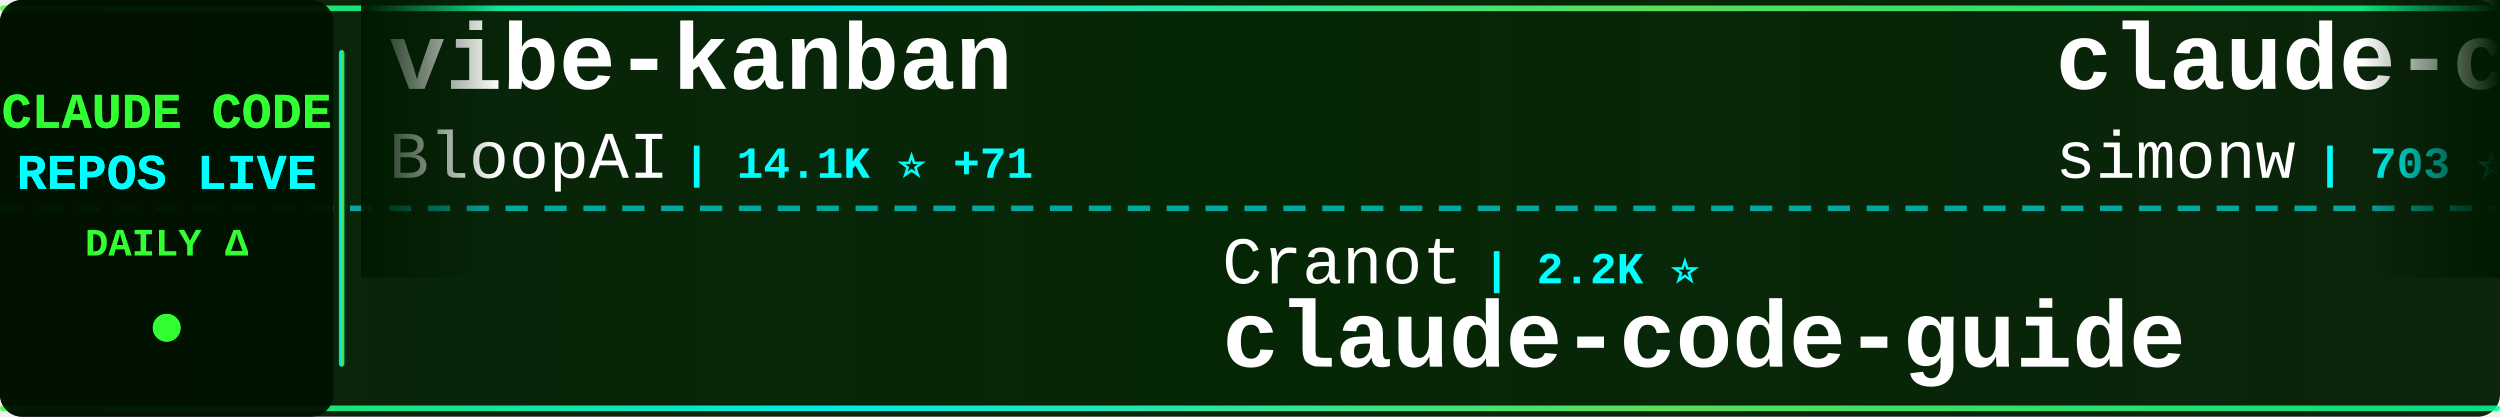
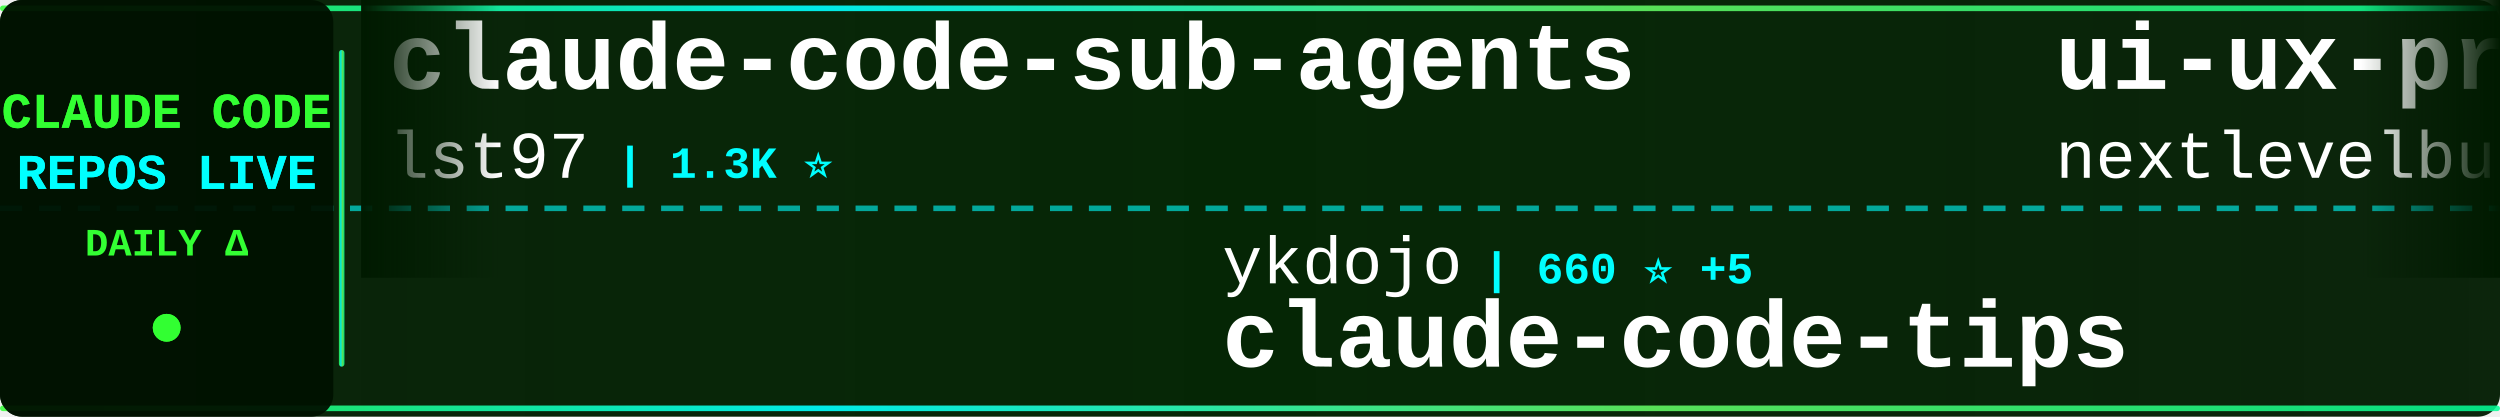
<svg xmlns="http://www.w3.org/2000/svg" width="900" height="150">
  <defs>
    <linearGradient id="tickerBg" x1="0%" y1="0%" x2="100%" y2="0%">
      <stop offset="0%" style="stop-color:#001a00;stop-opacity:0.95" />
      <stop offset="50%" style="stop-color:#002200;stop-opacity:0.98" />
      <stop offset="100%" style="stop-color:#001a00;stop-opacity:0.95" />
    </linearGradient>
    <linearGradient id="borderGrad" x1="0%" y1="0%" x2="100%" y2="0%">
      <stop offset="0%" style="stop-color:#33ff33;stop-opacity:0.85">
        <animate attributeName="stop-opacity" values="0.85;1;0.85" dur="2s" repeatCount="indefinite" />
      </stop>
      <stop offset="33%" style="stop-color:#00ffff;stop-opacity:0.9">
        <animate attributeName="stop-opacity" values="0.9;1;0.9" dur="2.2s" repeatCount="indefinite" />
      </stop>
      <stop offset="66%" style="stop-color:#66ff66;stop-opacity:0.85">
        <animate attributeName="stop-opacity" values="0.85;1;0.85" dur="1.8s" repeatCount="indefinite" />
      </stop>
      <stop offset="100%" style="stop-color:#00ff99;stop-opacity:0.85">
        <animate attributeName="stop-opacity" values="0.85;1;0.85" dur="2s" repeatCount="indefinite" />
      </stop>
    </linearGradient>
    <filter id="textGlow">
      <feGaussianBlur stdDeviation="0.1" result="coloredBlur" />
      <feMerge>
        <feMergeNode in="coloredBlur" />
        <feMergeNode in="SourceGraphic" />
      </feMerge>
    </filter>
    <filter id="metricGlow">
      <feGaussianBlur stdDeviation="0.2" result="coloredBlur" />
      <feMerge>
        <feMergeNode in="coloredBlur" />
        <feMergeNode in="SourceGraphic" />
      </feMerge>
    </filter>
    <linearGradient id="leftFade" x1="0%" y1="0%" x2="100%" y2="0%">
      <stop offset="0%" style="stop-color:#001a00;stop-opacity:1" />
      <stop offset="100%" style="stop-color:#001a00;stop-opacity:0" />
    </linearGradient>
    <linearGradient id="rightFade" x1="0%" y1="0%" x2="100%" y2="0%">
      <stop offset="0%" style="stop-color:#001a00;stop-opacity:0" />
      <stop offset="100%" style="stop-color:#001a00;stop-opacity:1" />
    </linearGradient>
  </defs>
  <rect width="900" height="150" fill="url(#tickerBg)" rx="8" />
  <rect x="0" y="2" width="900" height="2" fill="url(#borderGrad)" rx="1" />
  <rect x="0" y="146" width="900" height="2" fill="url(#borderGrad)" rx="1" />
  <line x1="0" y1="75" x2="900" y2="75" stroke="#00ffff" stroke-width="2" stroke-dasharray="8 6" opacity="0.6" />
  <rect x="0" y="0" width="120" height="150" fill="#001100" opacity="0.95" rx="8" />
  <text x="60" y="46" font-family="'Courier New', monospace" font-size="18" font-weight="bold" fill="#33ff33" text-anchor="middle" filter="url(#textGlow)">
    CLAUDE CODE
  </text>
  <text x="60" y="68" font-family="'Courier New', monospace" font-size="18" font-weight="bold" fill="#00ffff" text-anchor="middle" filter="url(#textGlow)">
    REPOS LIVE
  </text>
  <text x="60" y="92" font-family="'Courier New', monospace" font-size="14" font-weight="bold" fill="#33ff33" text-anchor="middle">
    DAILY Δ
  </text>
  <circle cx="60" cy="118" r="5" fill="#33ff33" filter="url(#metricGlow)">
    <animate attributeName="r" values="4;6;4" dur="1.5s" repeatCount="indefinite" />
    <animate attributeName="opacity" values="0.6;1;0.6" dur="1.5s" repeatCount="indefinite" />
  </circle>
  <rect x="122" y="18" width="2" height="114" fill="url(#borderGrad)" rx="1" />
  <clipPath id="tickerClip">
    <rect x="130" y="0" width="770" height="150" />
  </clipPath>
  <g clip-path="url(#tickerClip)">
    <g id="tickerItems">
      <animateTransform attributeName="transform" attributeType="XML" type="translate" from="0 0" to="-3000 0" dur="54s" repeatCount="indefinite" />
      <g transform="translate(0, 0)">
-         <text x="140" y="32" font-family="'Courier New', monospace" font-size="34" font-weight="bold" fill="#ffffff">vibe-kanban</text>
-         <text x="140" y="64" font-family="'Courier New', monospace" font-size="24" font-weight="normal" fill="#ffffff" opacity="1.0">BloopAI</text>
-         <text x="246" y="64" font-family="'Courier New', monospace" font-size="16" font-weight="bold" fill="#00ffff"> | 14.1K ⭐ +71</text>
+         <text x="140" y="32" font-family="'Courier New', monospace" font-size="34" font-weight="bold" fill="#ffffff">claude-code-sub-agents</text>
+         <text x="140" y="64" font-family="'Courier New', monospace" font-size="24" font-weight="normal" fill="#ffffff" opacity="1.0">lst97</text>
+         <text x="222" y="64" font-family="'Courier New', monospace" font-size="16" font-weight="bold" fill="#00ffff"> | 1.3K ⭐</text>
      </g>
      <g transform="translate(300, 0)">
+         <text x="140" y="102" font-family="'Courier New', monospace" font-size="24" font-weight="normal" fill="#ffffff" opacity="1.0">ykdojo</text>
+         <text x="234" y="102" font-family="'Courier New', monospace" font-size="16" font-weight="bold" fill="#00ffff"> | 660 ⭐ +5</text>
+         <text x="140" y="132" font-family="'Courier New', monospace" font-size="34" font-weight="bold" fill="#ffffff">claude-code-tips</text>
+       </g>
+       <g transform="translate(600, 0)">
+         <text x="140" y="32" font-family="'Courier New', monospace" font-size="34" font-weight="bold" fill="#ffffff">ui-ux-pro-max-skill</text>
+         <text x="140" y="64" font-family="'Courier New', monospace" font-size="24" font-weight="normal" fill="#ffffff" opacity="1.0">nextlevelbuilder</text>
+         <text x="354" y="64" font-family="'Courier New', monospace" font-size="16" font-weight="bold" fill="#00ffff"> | 9.4K ⭐ +82</text>
+       </g>
+       <g transform="translate(900, 0)">
        <text x="140" y="102" font-family="'Courier New', monospace" font-size="24" font-weight="normal" fill="#ffffff" opacity="1.0">Cranot</text>
        <text x="234" y="102" font-family="'Courier New', monospace" font-size="16" font-weight="bold" fill="#00ffff"> | 2.2K ⭐</text>
        <text x="140" y="132" font-family="'Courier New', monospace" font-size="34" font-weight="bold" fill="#ffffff">claude-code-guide</text>
      </g>
-       <g transform="translate(600, 0)">
-         <text x="140" y="32" font-family="'Courier New', monospace" font-size="34" font-weight="bold" fill="#ffffff">claude-code-transcripts</text>
-         <text x="140" y="64" font-family="'Courier New', monospace" font-size="24" font-weight="normal" fill="#ffffff" opacity="1.0">simonw</text>
-         <text x="234" y="64" font-family="'Courier New', monospace" font-size="16" font-weight="bold" fill="#00ffff"> | 703 ⭐ +3</text>
-       </g>
-       <g transform="translate(900, 0)">
-         <text x="140" y="102" font-family="'Courier New', monospace" font-size="24" font-weight="normal" fill="#ffffff" opacity="1.0">andrepimenta</text>
-         <text x="306" y="102" font-family="'Courier New', monospace" font-size="16" font-weight="bold" fill="#00ffff"> | 965 ⭐ +1</text>
-         <text x="140" y="132" font-family="'Courier New', monospace" font-size="34" font-weight="bold" fill="#ffffff">claude-code-chat</text>
-       </g>
      <g transform="translate(1200, 0)">
-         <text x="140" y="32" font-family="'Courier New', monospace" font-size="34" font-weight="bold" fill="#ffffff">context7</text>
-         <text x="140" y="64" font-family="'Courier New', monospace" font-size="24" font-weight="normal" fill="#ffffff" opacity="1.0">upstash</text>
-         <text x="246" y="64" font-family="'Courier New', monospace" font-size="16" font-weight="bold" fill="#00ffff"> | 41.3K ⭐ +36</text>
+         <text x="140" y="32" font-family="'Courier New', monospace" font-size="34" font-weight="bold" fill="#ffffff">superdesign</text>
+         <text x="140" y="64" font-family="'Courier New', monospace" font-size="24" font-weight="normal" fill="#ffffff" opacity="1.0">superdesigndev</text>
+         <text x="330" y="64" font-family="'Courier New', monospace" font-size="16" font-weight="bold" fill="#00ffff"> | 5.7K ⭐</text>
      </g>
      <g transform="translate(1500, 0)">
-         <text x="140" y="102" font-family="'Courier New', monospace" font-size="24" font-weight="normal" fill="#ffffff" opacity="1.0">Dicklesworthstone</text>
-         <text x="366" y="102" font-family="'Courier New', monospace" font-size="16" font-weight="bold" fill="#00ffff"> | 620 ⭐</text>
-         <text x="140" y="132" font-family="'Courier New', monospace" font-size="34" font-weight="bold" fill="#ffffff">claude_code_agent_farm</text>
+         <text x="140" y="102" font-family="'Courier New', monospace" font-size="24" font-weight="normal" fill="#ffffff" opacity="1.0">disler</text>
+         <text x="234" y="102" font-family="'Courier New', monospace" font-size="16" font-weight="bold" fill="#00ffff"> | 278 ⭐</text>
+         <text x="140" y="132" font-family="'Courier New', monospace" font-size="34" font-weight="bold" fill="#ffffff">claude-code-is-programma...</text>
      </g>
      <g transform="translate(1800, 0)">
-         <text x="140" y="32" font-family="'Courier New', monospace" font-size="34" font-weight="bold" fill="#ffffff">sc-claude-code-files</text>
-         <text x="140" y="64" font-family="'Courier New', monospace" font-size="24" font-weight="normal" fill="#ffffff" opacity="1.0">https-deeplearning-ai</text>
-         <text x="414" y="64" font-family="'Courier New', monospace" font-size="16" font-weight="bold" fill="#00ffff"> | 355 ⭐</text>
+         <text x="140" y="32" font-family="'Courier New', monospace" font-size="34" font-weight="bold" fill="#ffffff">Claude-Code-Remote</text>
+         <text x="140" y="64" font-family="'Courier New', monospace" font-size="24" font-weight="normal" fill="#ffffff" opacity="1.0">JessyTsui</text>
+         <text x="270" y="64" font-family="'Courier New', monospace" font-size="16" font-weight="bold" fill="#00ffff"> | 935 ⭐</text>
      </g>
      <g transform="translate(2100, 0)">
-         <text x="140" y="102" font-family="'Courier New', monospace" font-size="24" font-weight="normal" fill="#ffffff" opacity="1.0">wasabeef</text>
-         <text x="258" y="102" font-family="'Courier New', monospace" font-size="16" font-weight="bold" fill="#00ffff"> | 933 ⭐ +1</text>
-         <text x="140" y="132" font-family="'Courier New', monospace" font-size="34" font-weight="bold" fill="#ffffff">claude-code-cookbook</text>
+         <text x="140" y="102" font-family="'Courier New', monospace" font-size="24" font-weight="normal" fill="#ffffff" opacity="1.0">BloopAI</text>
+         <text x="246" y="102" font-family="'Courier New', monospace" font-size="16" font-weight="bold" fill="#00ffff"> | 14.1K ⭐ +60</text>
+         <text x="140" y="132" font-family="'Courier New', monospace" font-size="34" font-weight="bold" fill="#ffffff">vibe-kanban</text>
      </g>
      <g transform="translate(2400, 0)">
-         <text x="140" y="32" font-family="'Courier New', monospace" font-size="34" font-weight="bold" fill="#ffffff">claude-code-action</text>
-         <text x="140" y="64" font-family="'Courier New', monospace" font-size="24" font-weight="normal" fill="#ffffff" opacity="1.0">anthropics</text>
-         <text x="282" y="64" font-family="'Courier New', monospace" font-size="16" font-weight="bold" fill="#00ffff"> | 5.0K ⭐ +13</text>
+         <text x="140" y="32" font-family="'Courier New', monospace" font-size="34" font-weight="bold" fill="#ffffff">claude-code-unified-agen...</text>
+         <text x="140" y="64" font-family="'Courier New', monospace" font-size="24" font-weight="normal" fill="#ffffff" opacity="1.0">stretchcloud</text>
+         <text x="306" y="64" font-family="'Courier New', monospace" font-size="16" font-weight="bold" fill="#00ffff"> | 720 ⭐ -1</text>
      </g>
      <g transform="translate(2700, 0)">
-         <text x="140" y="102" font-family="'Courier New', monospace" font-size="24" font-weight="normal" fill="#ffffff" opacity="1.0">steipete</text>
-         <text x="258" y="102" font-family="'Courier New', monospace" font-size="16" font-weight="bold" fill="#00ffff"> | 992 ⭐ +2</text>
-         <text x="140" y="132" font-family="'Courier New', monospace" font-size="34" font-weight="bold" fill="#ffffff">claude-code-mcp</text>
+         <text x="140" y="102" font-family="'Courier New', monospace" font-size="24" font-weight="normal" fill="#ffffff" opacity="1.0">ericbuess</text>
+         <text x="270" y="102" font-family="'Courier New', monospace" font-size="16" font-weight="bold" fill="#00ffff"> | 536 ⭐</text>
+         <text x="140" y="132" font-family="'Courier New', monospace" font-size="34" font-weight="bold" fill="#ffffff">claude-code-docs</text>
      </g>
      <g transform="translate(3000, 0)">
-         <text x="140" y="32" font-family="'Courier New', monospace" font-size="34" font-weight="bold" fill="#ffffff">vibe-kanban</text>
-         <text x="140" y="64" font-family="'Courier New', monospace" font-size="24" font-weight="normal" fill="#ffffff" opacity="1.0">BloopAI</text>
-         <text x="246" y="64" font-family="'Courier New', monospace" font-size="16" font-weight="bold" fill="#00ffff"> | 14.1K ⭐ +71</text>
+         <text x="140" y="32" font-family="'Courier New', monospace" font-size="34" font-weight="bold" fill="#ffffff">claude-code-sub-agents</text>
+         <text x="140" y="64" font-family="'Courier New', monospace" font-size="24" font-weight="normal" fill="#ffffff" opacity="1.0">lst97</text>
+         <text x="222" y="64" font-family="'Courier New', monospace" font-size="16" font-weight="bold" fill="#00ffff"> | 1.3K ⭐</text>
      </g>
      <g transform="translate(3300, 0)">
+         <text x="140" y="102" font-family="'Courier New', monospace" font-size="24" font-weight="normal" fill="#ffffff" opacity="1.0">ykdojo</text>
+         <text x="234" y="102" font-family="'Courier New', monospace" font-size="16" font-weight="bold" fill="#00ffff"> | 660 ⭐ +5</text>
+         <text x="140" y="132" font-family="'Courier New', monospace" font-size="34" font-weight="bold" fill="#ffffff">claude-code-tips</text>
+       </g>
+       <g transform="translate(3600, 0)">
+         <text x="140" y="32" font-family="'Courier New', monospace" font-size="34" font-weight="bold" fill="#ffffff">ui-ux-pro-max-skill</text>
+         <text x="140" y="64" font-family="'Courier New', monospace" font-size="24" font-weight="normal" fill="#ffffff" opacity="1.0">nextlevelbuilder</text>
+         <text x="354" y="64" font-family="'Courier New', monospace" font-size="16" font-weight="bold" fill="#00ffff"> | 9.4K ⭐ +82</text>
+       </g>
+       <g transform="translate(3900, 0)">
        <text x="140" y="102" font-family="'Courier New', monospace" font-size="24" font-weight="normal" fill="#ffffff" opacity="1.0">Cranot</text>
        <text x="234" y="102" font-family="'Courier New', monospace" font-size="16" font-weight="bold" fill="#00ffff"> | 2.2K ⭐</text>
        <text x="140" y="132" font-family="'Courier New', monospace" font-size="34" font-weight="bold" fill="#ffffff">claude-code-guide</text>
-       </g>
-       <g transform="translate(3600, 0)">
-         <text x="140" y="32" font-family="'Courier New', monospace" font-size="34" font-weight="bold" fill="#ffffff">claude-code-transcripts</text>
-         <text x="140" y="64" font-family="'Courier New', monospace" font-size="24" font-weight="normal" fill="#ffffff" opacity="1.0">simonw</text>
-         <text x="234" y="64" font-family="'Courier New', monospace" font-size="16" font-weight="bold" fill="#00ffff"> | 703 ⭐ +3</text>
-       </g>
-       <g transform="translate(3900, 0)">
-         <text x="140" y="102" font-family="'Courier New', monospace" font-size="24" font-weight="normal" fill="#ffffff" opacity="1.0">andrepimenta</text>
-         <text x="306" y="102" font-family="'Courier New', monospace" font-size="16" font-weight="bold" fill="#00ffff"> | 965 ⭐ +1</text>
-         <text x="140" y="132" font-family="'Courier New', monospace" font-size="34" font-weight="bold" fill="#ffffff">claude-code-chat</text>
      </g>
    </g>
  </g>
  <rect x="130" y="0" width="50" height="100" fill="url(#leftFade)" />
  <rect x="850" y="0" width="50" height="100" fill="url(#rightFade)" />
</svg>
